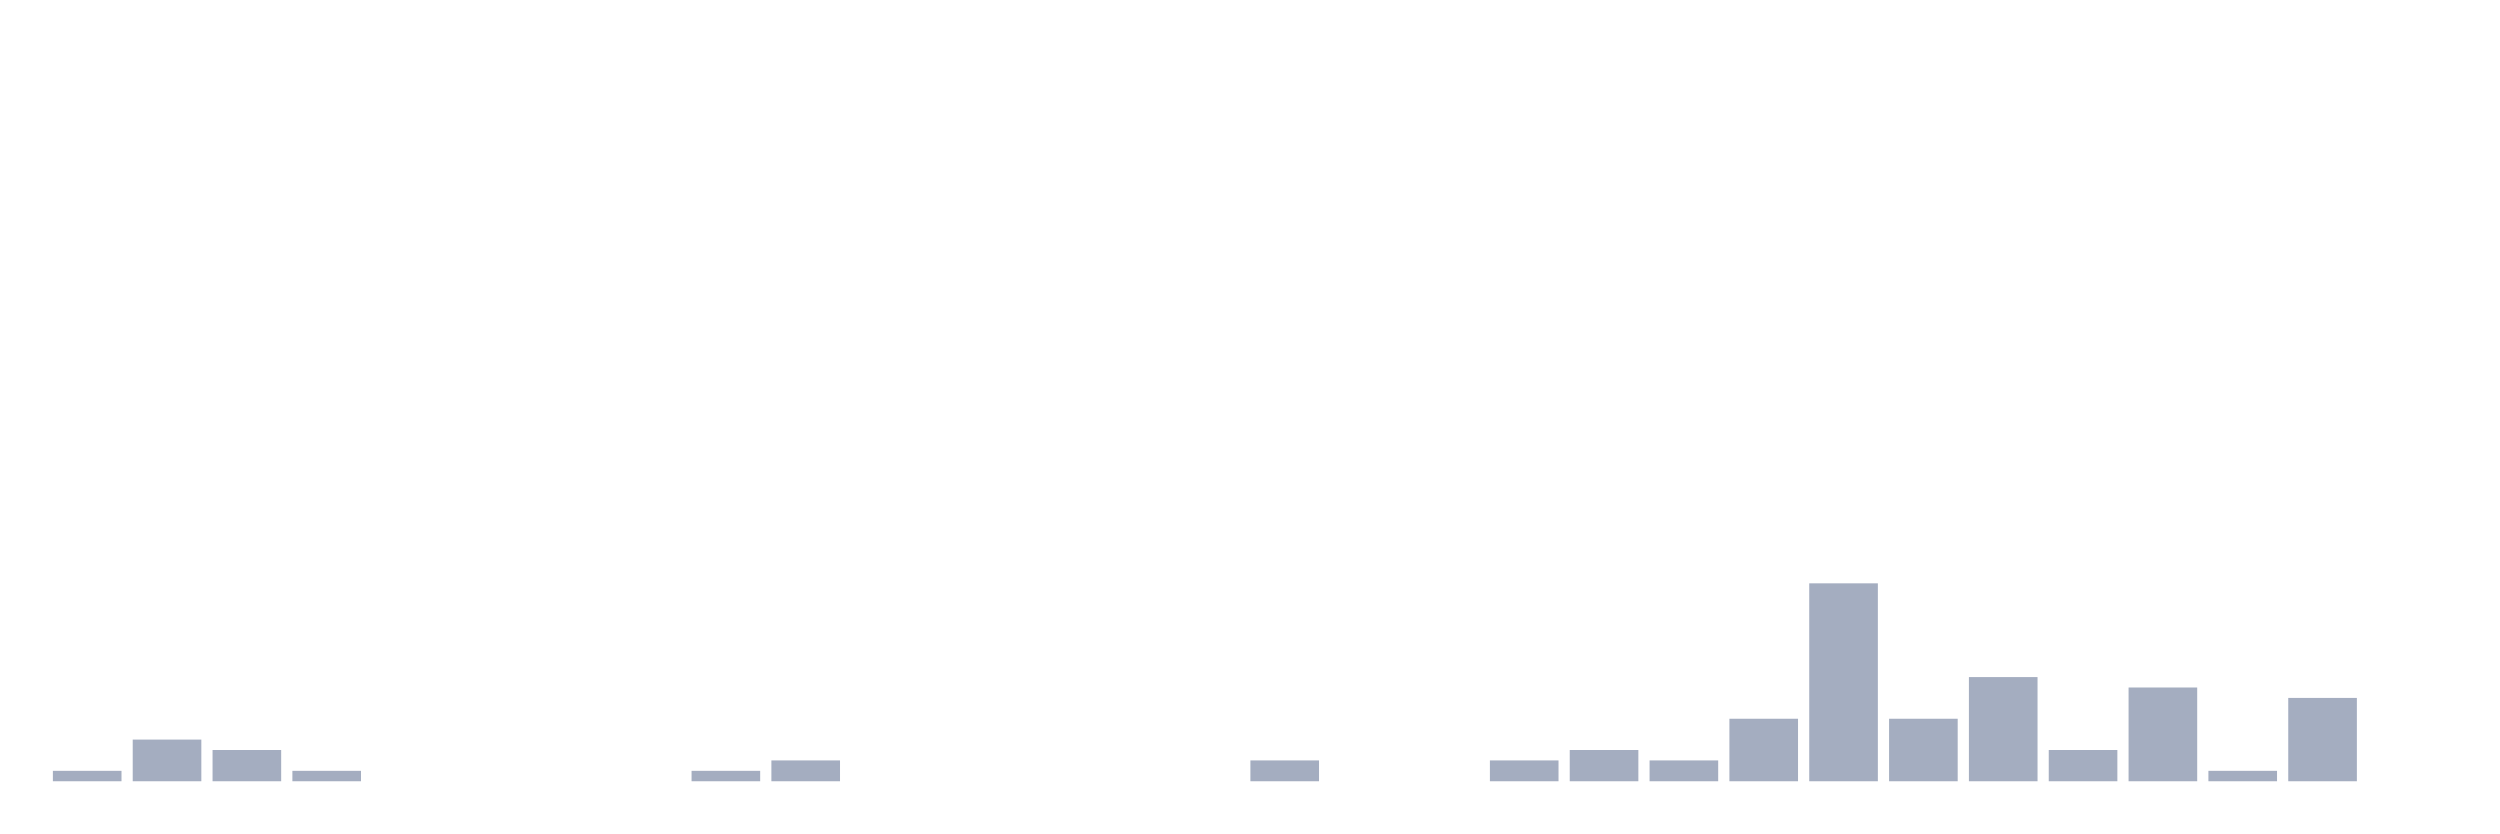
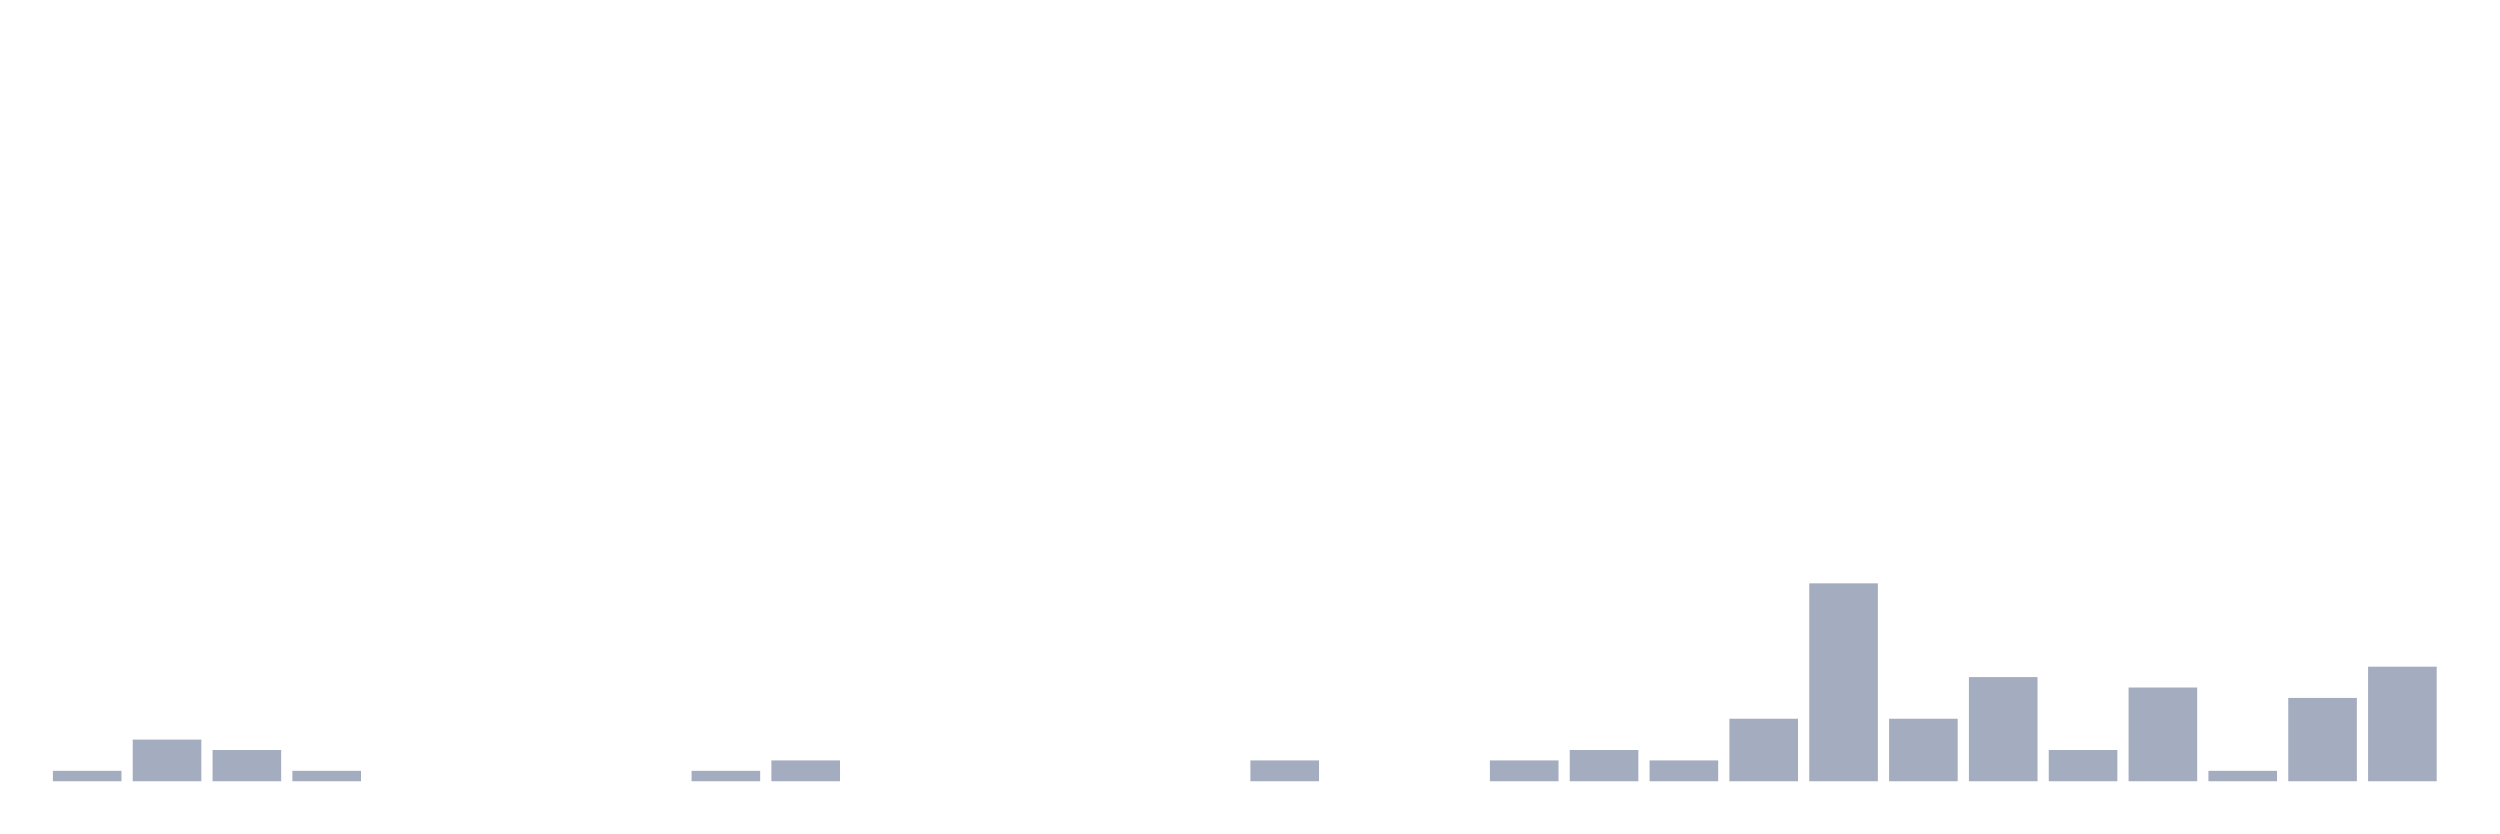
<svg xmlns="http://www.w3.org/2000/svg" viewBox="0 0 480 160">
  <g transform="translate(10,10)">
    <rect class="bar" x="0.153" width="13.175" y="138" height="2" fill="rgb(164,173,192)" />
    <rect class="bar" x="15.482" width="13.175" y="132" height="8" fill="rgb(164,173,192)" />
    <rect class="bar" x="30.81" width="13.175" y="134" height="6" fill="rgb(164,173,192)" />
    <rect class="bar" x="46.138" width="13.175" y="138" height="2" fill="rgb(164,173,192)" />
    <rect class="bar" x="61.466" width="13.175" y="140" height="0" fill="rgb(164,173,192)" />
    <rect class="bar" x="76.794" width="13.175" y="140" height="0" fill="rgb(164,173,192)" />
    <rect class="bar" x="92.123" width="13.175" y="140" height="0" fill="rgb(164,173,192)" />
    <rect class="bar" x="107.451" width="13.175" y="140" height="0" fill="rgb(164,173,192)" />
    <rect class="bar" x="122.779" width="13.175" y="138" height="2" fill="rgb(164,173,192)" />
    <rect class="bar" x="138.107" width="13.175" y="136" height="4" fill="rgb(164,173,192)" />
    <rect class="bar" x="153.436" width="13.175" y="140" height="0" fill="rgb(164,173,192)" />
    <rect class="bar" x="168.764" width="13.175" y="140" height="0" fill="rgb(164,173,192)" />
    <rect class="bar" x="184.092" width="13.175" y="140" height="0" fill="rgb(164,173,192)" />
    <rect class="bar" x="199.42" width="13.175" y="140" height="0" fill="rgb(164,173,192)" />
    <rect class="bar" x="214.748" width="13.175" y="140" height="0" fill="rgb(164,173,192)" />
    <rect class="bar" x="230.077" width="13.175" y="136" height="4" fill="rgb(164,173,192)" />
    <rect class="bar" x="245.405" width="13.175" y="140" height="0" fill="rgb(164,173,192)" />
    <rect class="bar" x="260.733" width="13.175" y="140" height="0" fill="rgb(164,173,192)" />
    <rect class="bar" x="276.061" width="13.175" y="136" height="4" fill="rgb(164,173,192)" />
    <rect class="bar" x="291.39" width="13.175" y="134" height="6" fill="rgb(164,173,192)" />
    <rect class="bar" x="306.718" width="13.175" y="136" height="4" fill="rgb(164,173,192)" />
    <rect class="bar" x="322.046" width="13.175" y="128" height="12" fill="rgb(164,173,192)" />
    <rect class="bar" x="337.374" width="13.175" y="102" height="38" fill="rgb(164,173,192)" />
    <rect class="bar" x="352.702" width="13.175" y="128" height="12" fill="rgb(164,173,192)" />
    <rect class="bar" x="368.031" width="13.175" y="120" height="20" fill="rgb(164,173,192)" />
    <rect class="bar" x="383.359" width="13.175" y="134" height="6" fill="rgb(164,173,192)" />
    <rect class="bar" x="398.687" width="13.175" y="122" height="18" fill="rgb(164,173,192)" />
    <rect class="bar" x="414.015" width="13.175" y="138" height="2" fill="rgb(164,173,192)" />
    <rect class="bar" x="429.344" width="13.175" y="124" height="16" fill="rgb(164,173,192)" />
-     <rect class="bar" x="444.672" width="13.175" y="140" height="0" fill="rgb(164,173,192)" />
+     <rect class="bar" x="444.672" width="13.175" y="118" height="22" fill="rgb(164,173,192)" />
  </g>
</svg>
